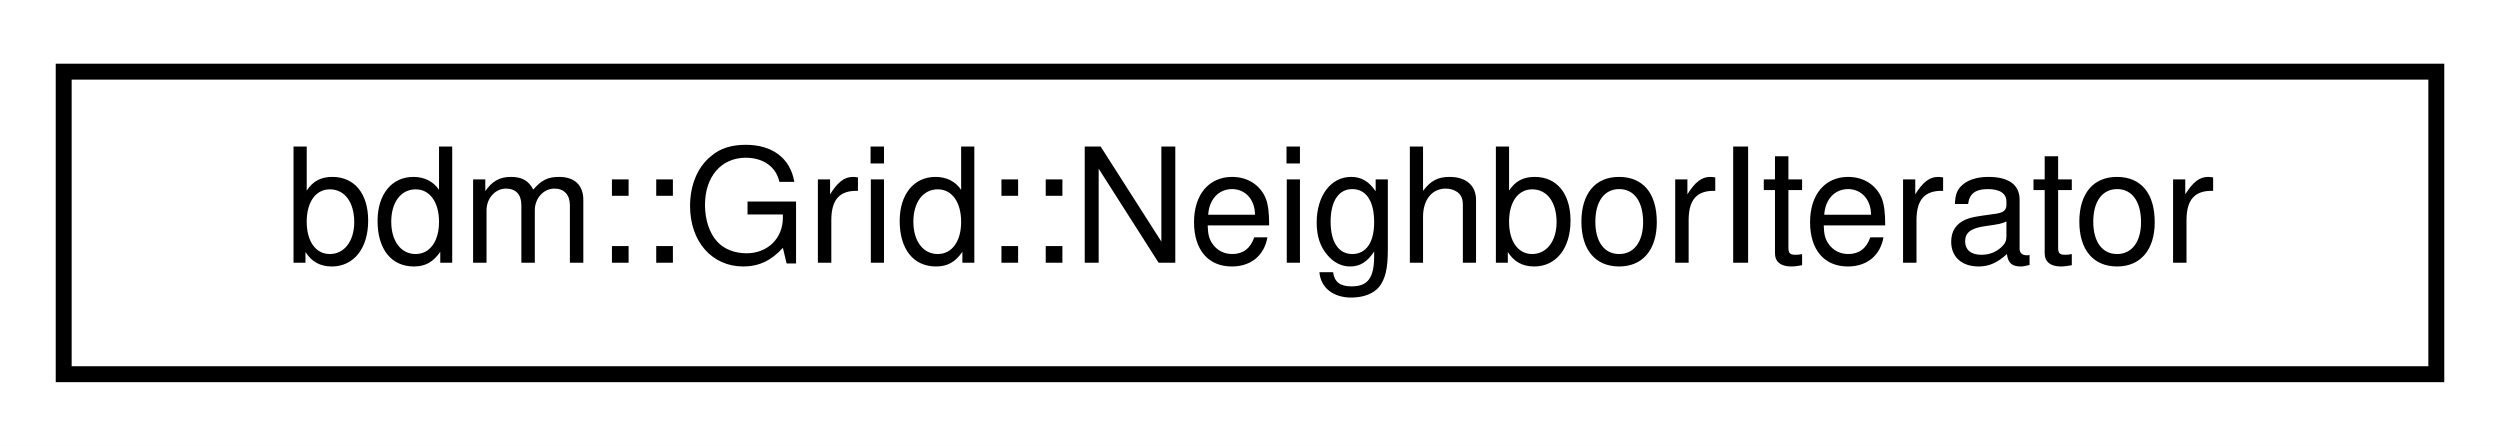
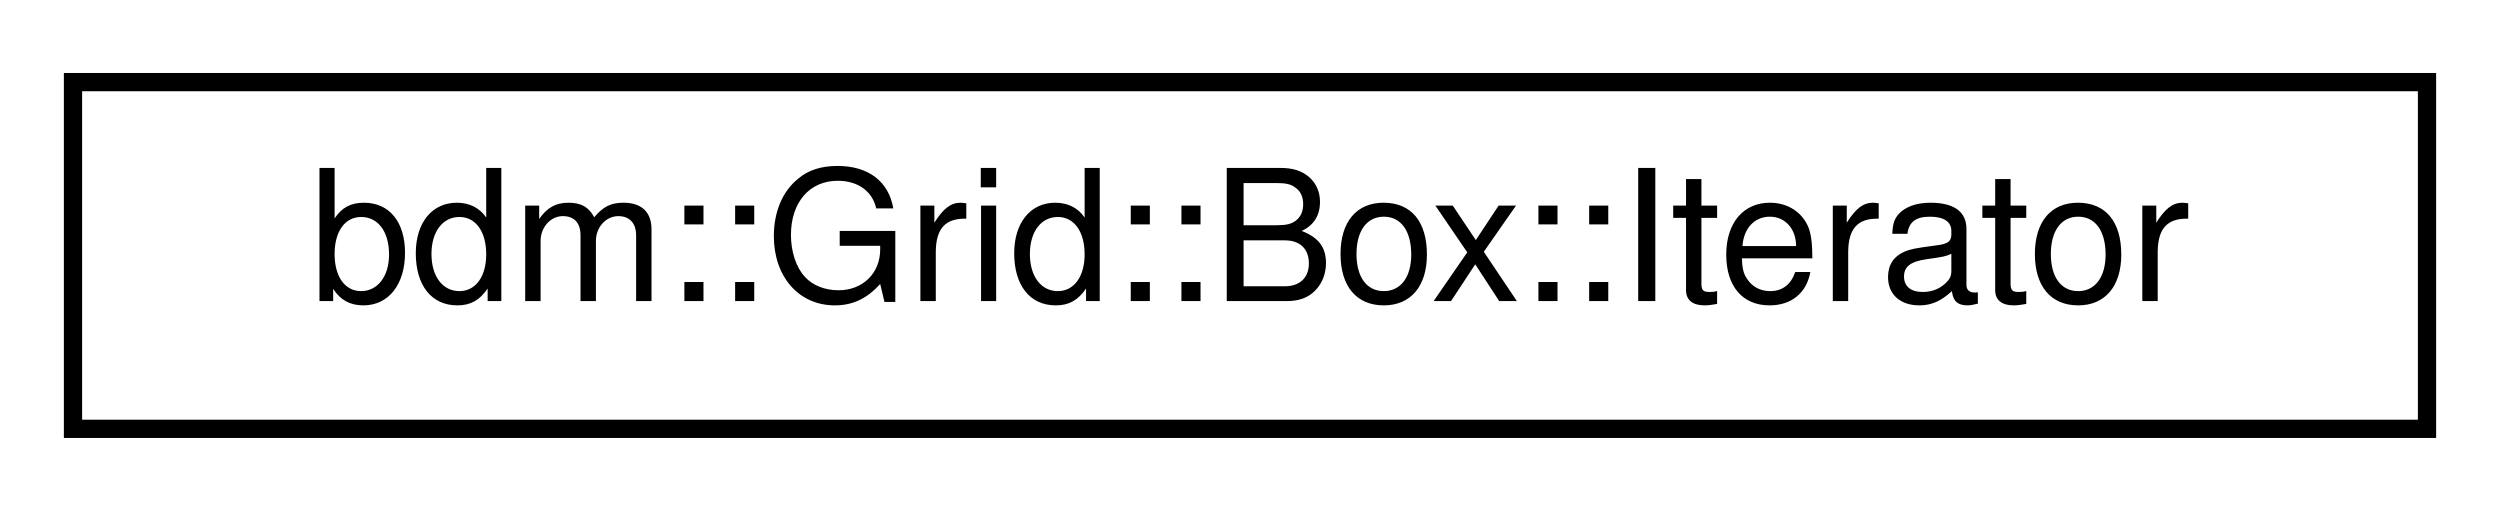
- <svg xmlns="http://www.w3.org/2000/svg" xmlns:xlink="http://www.w3.org/1999/xlink" width="157pt" height="28pt" viewBox="0.00 0.00 157.00 28.00">
+ <svg xmlns="http://www.w3.org/2000/svg" xmlns:xlink="http://www.w3.org/1999/xlink" width="137pt" height="28pt" viewBox="0.00 0.00 137.00 28.00">
  <g id="graph0" class="graph" transform="scale(1 1) rotate(0) translate(4 24)">
-     <polygon fill="white" stroke="none" points="-4,4 -4,-24 153,-24 153,4 -4,4" />
+     <polygon fill="white" stroke="none" points="-4,4 -4,-24 133,-24 133,4 -4,4" />
    <g id="node1" class="node">
      <g id="a_node1">
-         <a xlink:href="structbdm_1_1Grid_1_1NeighborIterator.html" target="_top" xlink:title="An iterator that iterates over the boxes in this grid. ">
-           <polygon fill="white" stroke="black" points="-1.42109e-14,-0.5 -1.42109e-14,-19.5 149,-19.5 149,-0.5 -1.42109e-14,-0.5" />
-           <text text-anchor="middle" x="74.5" y="-7.5" font-family="Helvetica,sans-Serif" font-size="10.00">bdm::Grid::NeighborIterator</text>
+         <a xlink:href="structbdm_1_1Grid_1_1Box_1_1Iterator.html" target="_top" xlink:title="An iterator that iterates over the cells in this box. ">
+           <polygon fill="white" stroke="black" points="0,-0.5 0,-19.5 129,-19.5 129,-0.5 0,-0.5" />
+           <text text-anchor="middle" x="64.5" y="-7.5" font-family="Helvetica,sans-Serif" font-size="10.00">bdm::Grid::Box::Iterator</text>
        </a>
      </g>
    </g>
  </g>
</svg>
